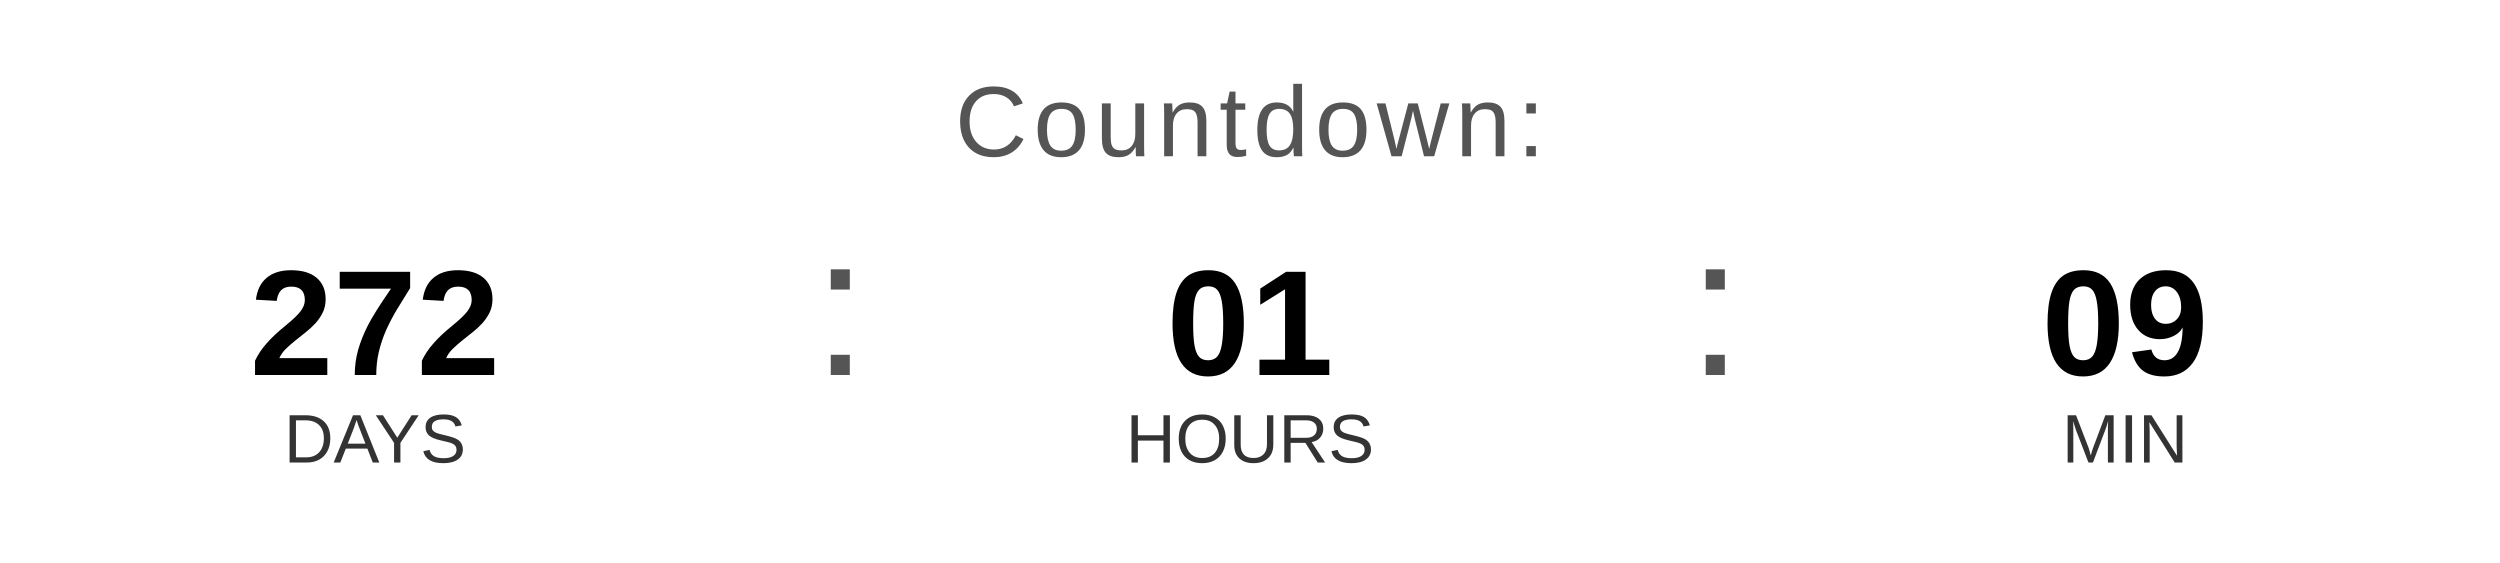
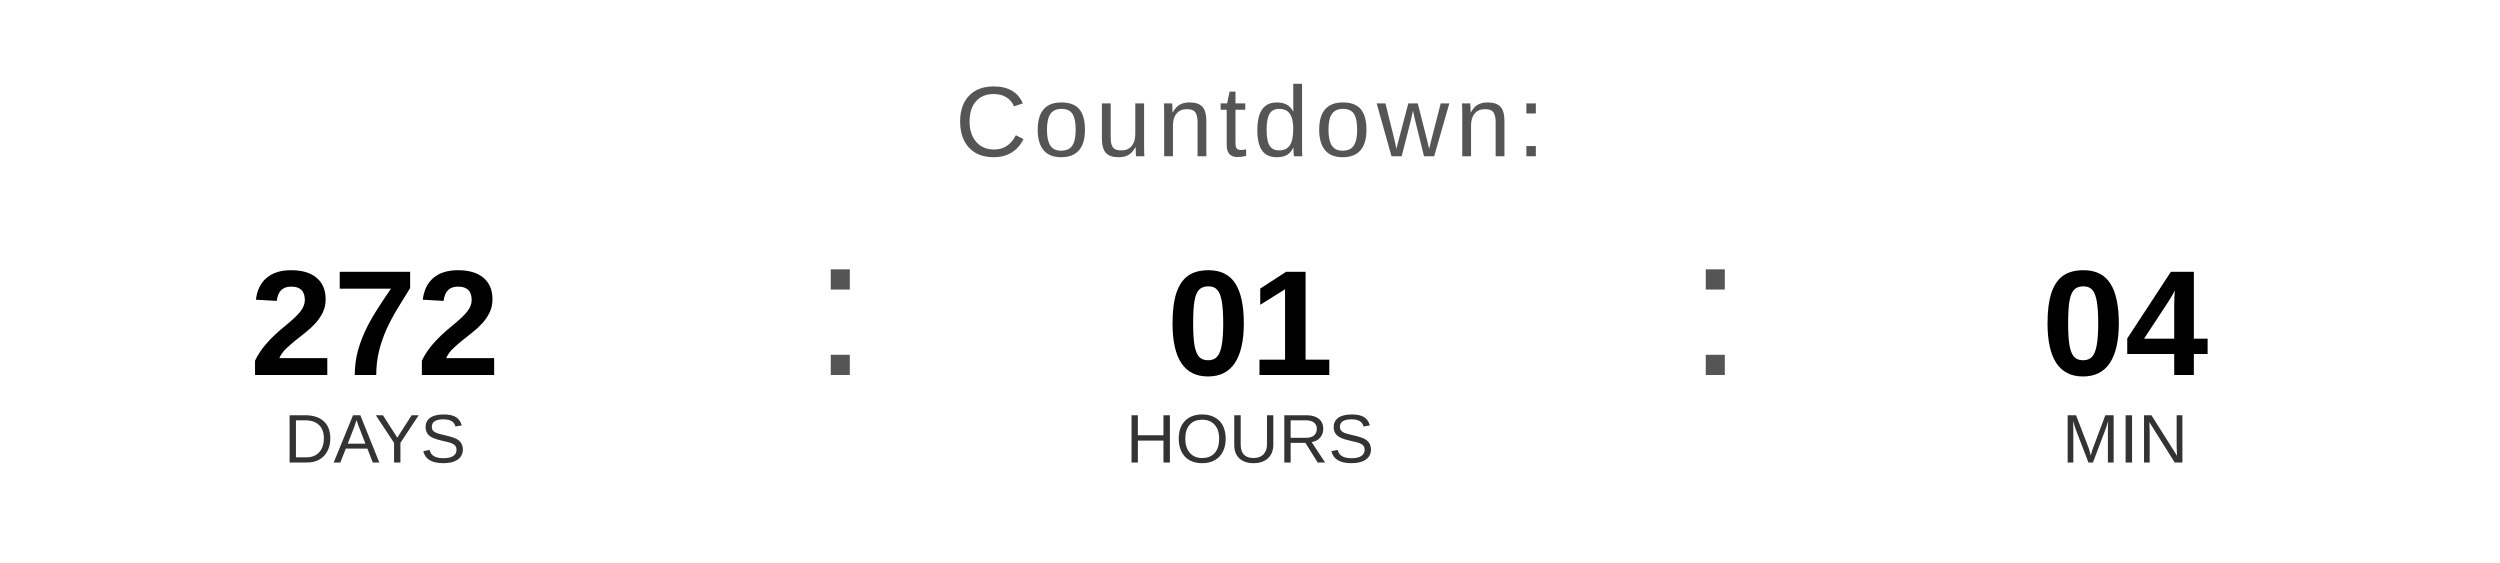
<svg xmlns="http://www.w3.org/2000/svg" width="400" height="90" viewBox="0 0 400 90">
  <text x="200" y="25" font-family="Arial, Helvetica, sans-serif" font-size="16" fill="#555555" text-anchor="middle" letter-spacing="1">
    Countdown:
  </text>
  <text x="60" y="60" font-family="Arial, Helvetica, sans-serif" font-size="24" font-weight="bold" fill="#000000" text-anchor="middle">272</text>
  <text x="60" y="74" font-family="Arial, Helvetica, sans-serif" font-size="11" fill="#333333" text-anchor="middle">DAYS</text>
  <text x="130" y="60" font-family="Arial, sans-serif" font-size="32" fill="#555555">:</text>
  <text x="200" y="60" font-family="Arial, Helvetica, sans-serif" font-size="24" font-weight="bold" fill="#000000" text-anchor="middle">01</text>
  <text x="200" y="74" font-family="Arial, Helvetica, sans-serif" font-size="11" fill="#333333" text-anchor="middle">HOURS</text>
  <text x="270" y="60" font-family="Arial, sans-serif" font-size="32" fill="#555555">:</text>
-   <text x="340" y="60" font-family="Arial, Helvetica, sans-serif" font-size="24" font-weight="bold" fill="#000000" text-anchor="middle">09</text>
+   <text x="340" y="60" font-family="Arial, Helvetica, sans-serif" font-size="24" font-weight="bold" fill="#000000" text-anchor="middle">04</text>
  <text x="340" y="74" font-family="Arial, Helvetica, sans-serif" font-size="11" fill="#333333" text-anchor="middle">MIN</text>
</svg>
